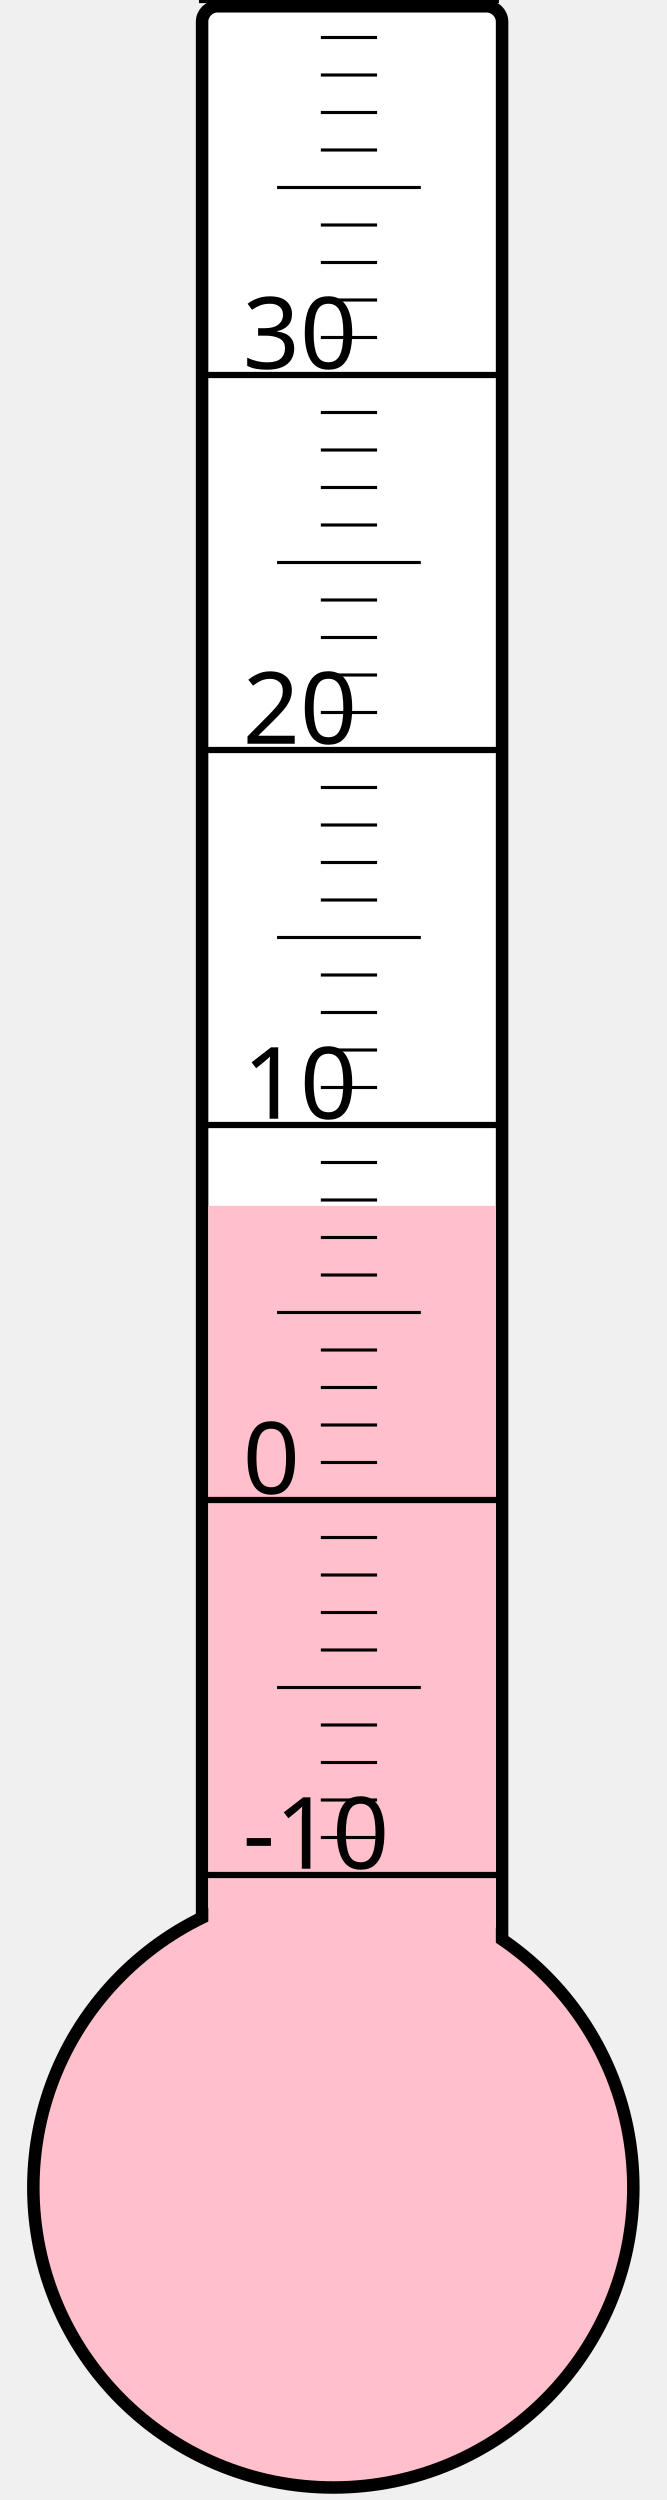
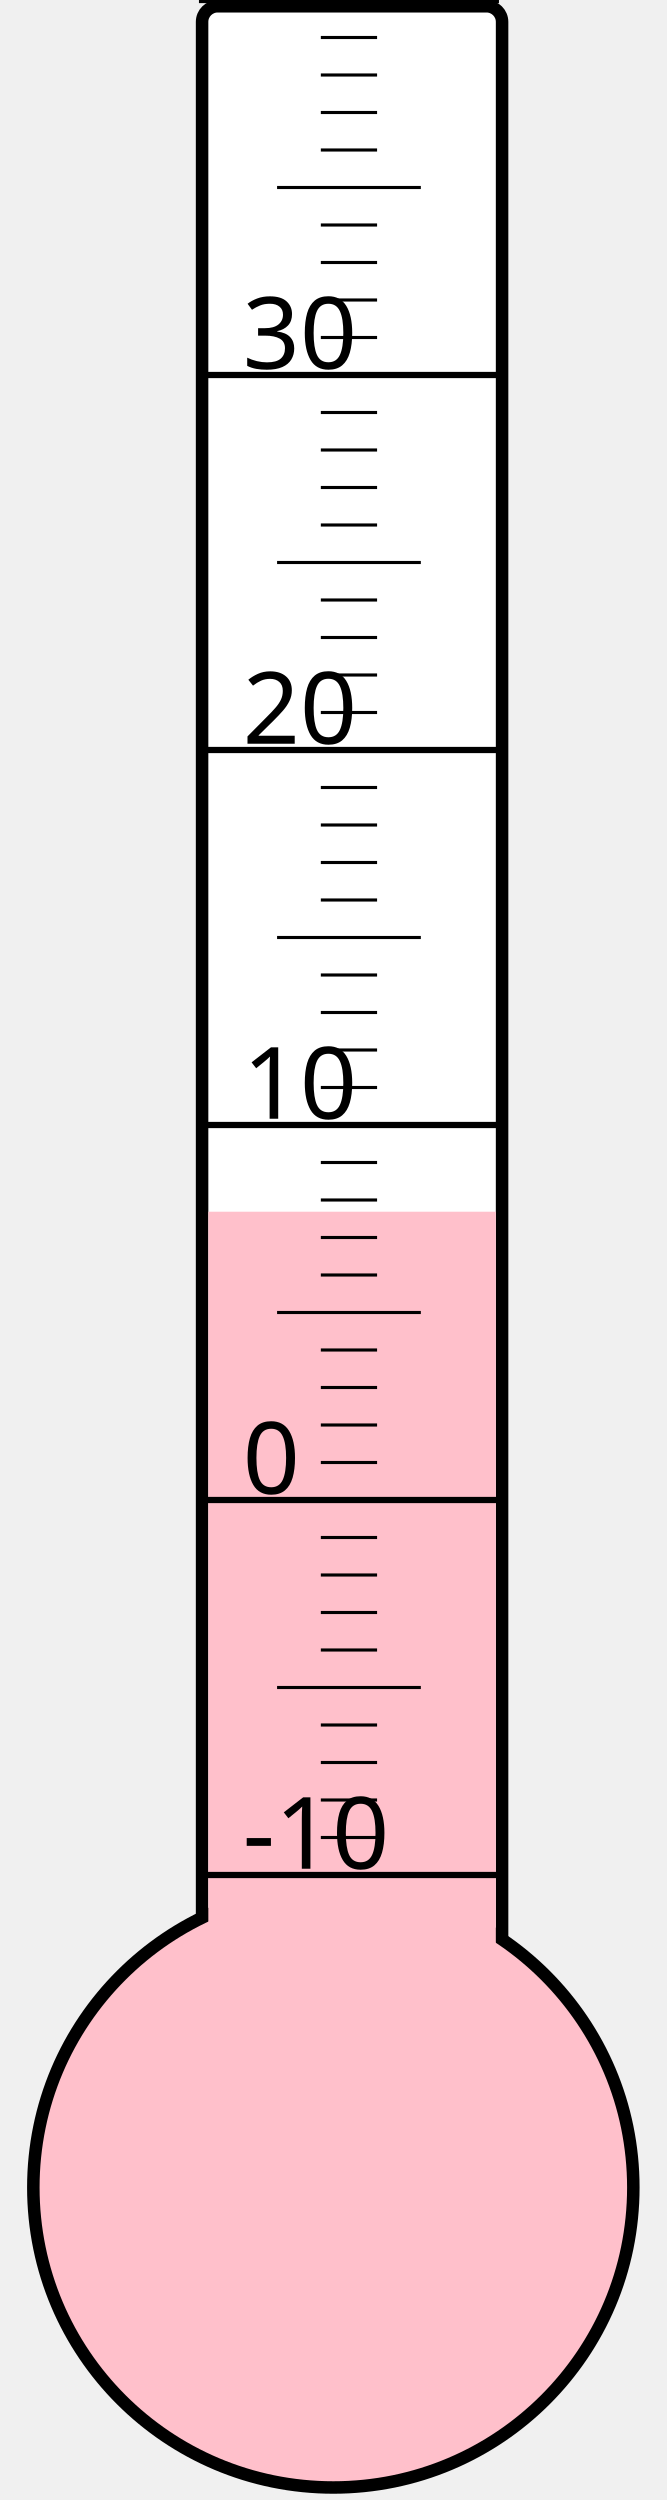
<svg xmlns="http://www.w3.org/2000/svg" width="40px" height="150px" viewBox="0 0 200 800">
  <rect width="200" height="800" x="0" y="0" style="fill: #ffffeb; fill-opacity: 0;" />
  <rect width="96" height="680" x="58" y="2" rx="5" ry="5" style="fill: white; fill-opacity: 1; stroke: black; stroke-width: 4;" />
  <circle cx="100" cy="700" r="96" style="fill: pink; stroke: black; stroke-width: 4;" />
-   <rect width="92" height="314.125" x="60" y="385.875" style="fill: pink; fill-opacity: 1; stroke-width: 0;" />
+   <rect width="92" height="312.25" x="60" y="387.75" style="fill: pink; fill-opacity: 1; stroke-width: 0;" />
  <text x="71" y="598" style="font-family: sans-serif; font-size: 24pt;">-10</text>
  <text x="71" y="478" style="font-family: sans-serif; font-size: 24pt;">0</text>
  <text x="71" y="358" style="font-family: sans-serif; font-size: 24pt;">10</text>
  <text x="71" y="238" style="font-family: sans-serif; font-size: 24pt;">20</text>
  <text x="71" y="118" style="font-family: sans-serif; font-size: 24pt;">30</text>
  <g style="stroke: black;">
    <line x1="57" y1="600" x2="153" y2="600" style="stroke-width: 2;" />
    <line x1="96" y1="588" x2="114" y2="588" style="stroke-width: 1;" />
    <line x1="96" y1="576" x2="114" y2="576" style="stroke-width: 1;" />
    <line x1="96" y1="564" x2="114" y2="564" style="stroke-width: 1;" />
    <line x1="96" y1="552" x2="114" y2="552" style="stroke-width: 1;" />
    <line x1="82" y1="540" x2="128" y2="540" style="stroke-width: 1;" />
    <line x1="96" y1="528" x2="114" y2="528" style="stroke-width: 1;" />
    <line x1="96" y1="516" x2="114" y2="516" style="stroke-width: 1;" />
    <line x1="96" y1="504" x2="114" y2="504" style="stroke-width: 1;" />
    <line x1="96" y1="492" x2="114" y2="492" style="stroke-width: 1;" />
    <line x1="57" y1="480" x2="153" y2="480" style="stroke-width: 2;" />
    <line x1="96" y1="468" x2="114" y2="468" style="stroke-width: 1;" />
    <line x1="96" y1="456" x2="114" y2="456" style="stroke-width: 1;" />
    <line x1="96" y1="444" x2="114" y2="444" style="stroke-width: 1;" />
    <line x1="96" y1="432" x2="114" y2="432" style="stroke-width: 1;" />
    <line x1="82" y1="420" x2="128" y2="420" style="stroke-width: 1;" />
    <line x1="96" y1="408" x2="114" y2="408" style="stroke-width: 1;" />
    <line x1="96" y1="396" x2="114" y2="396" style="stroke-width: 1;" />
    <line x1="96" y1="384" x2="114" y2="384" style="stroke-width: 1;" />
    <line x1="96" y1="372" x2="114" y2="372" style="stroke-width: 1;" />
    <line x1="57" y1="360" x2="153" y2="360" style="stroke-width: 2;" />
    <line x1="96" y1="348" x2="114" y2="348" style="stroke-width: 1;" />
    <line x1="96" y1="336" x2="114" y2="336" style="stroke-width: 1;" />
    <line x1="96" y1="324" x2="114" y2="324" style="stroke-width: 1;" />
    <line x1="96" y1="312" x2="114" y2="312" style="stroke-width: 1;" />
    <line x1="82" y1="300" x2="128" y2="300" style="stroke-width: 1;" />
    <line x1="96" y1="288" x2="114" y2="288" style="stroke-width: 1;" />
    <line x1="96" y1="276" x2="114" y2="276" style="stroke-width: 1;" />
    <line x1="96" y1="264" x2="114" y2="264" style="stroke-width: 1;" />
    <line x1="96" y1="252" x2="114" y2="252" style="stroke-width: 1;" />
    <line x1="57" y1="240" x2="153" y2="240" style="stroke-width: 2;" />
    <line x1="96" y1="228" x2="114" y2="228" style="stroke-width: 1;" />
    <line x1="96" y1="216" x2="114" y2="216" style="stroke-width: 1;" />
    <line x1="96" y1="204" x2="114" y2="204" style="stroke-width: 1;" />
    <line x1="96" y1="192" x2="114" y2="192" style="stroke-width: 1;" />
    <line x1="82" y1="180" x2="128" y2="180" style="stroke-width: 1;" />
    <line x1="96" y1="168" x2="114" y2="168" style="stroke-width: 1;" />
    <line x1="96" y1="156" x2="114" y2="156" style="stroke-width: 1;" />
    <line x1="96" y1="144" x2="114" y2="144" style="stroke-width: 1;" />
    <line x1="96" y1="132" x2="114" y2="132" style="stroke-width: 1;" />
    <line x1="57" y1="120" x2="153" y2="120" style="stroke-width: 2;" />
    <line x1="96" y1="108" x2="114" y2="108" style="stroke-width: 1;" />
    <line x1="96" y1="96" x2="114" y2="96" style="stroke-width: 1;" />
    <line x1="96" y1="84" x2="114" y2="84" style="stroke-width: 1;" />
    <line x1="96" y1="72" x2="114" y2="72" style="stroke-width: 1;" />
    <line x1="82" y1="60" x2="128" y2="60" style="stroke-width: 1;" />
    <line x1="96" y1="48" x2="114" y2="48" style="stroke-width: 1;" />
    <line x1="96" y1="36" x2="114" y2="36" style="stroke-width: 1;" />
    <line x1="96" y1="24" x2="114" y2="24" style="stroke-width: 1;" />
    <line x1="96" y1="12" x2="114" y2="12" style="stroke-width: 1;" />
    <line x1="57" y1="0" x2="153" y2="0" style="stroke-width: 2;" />
  </g>
</svg>
